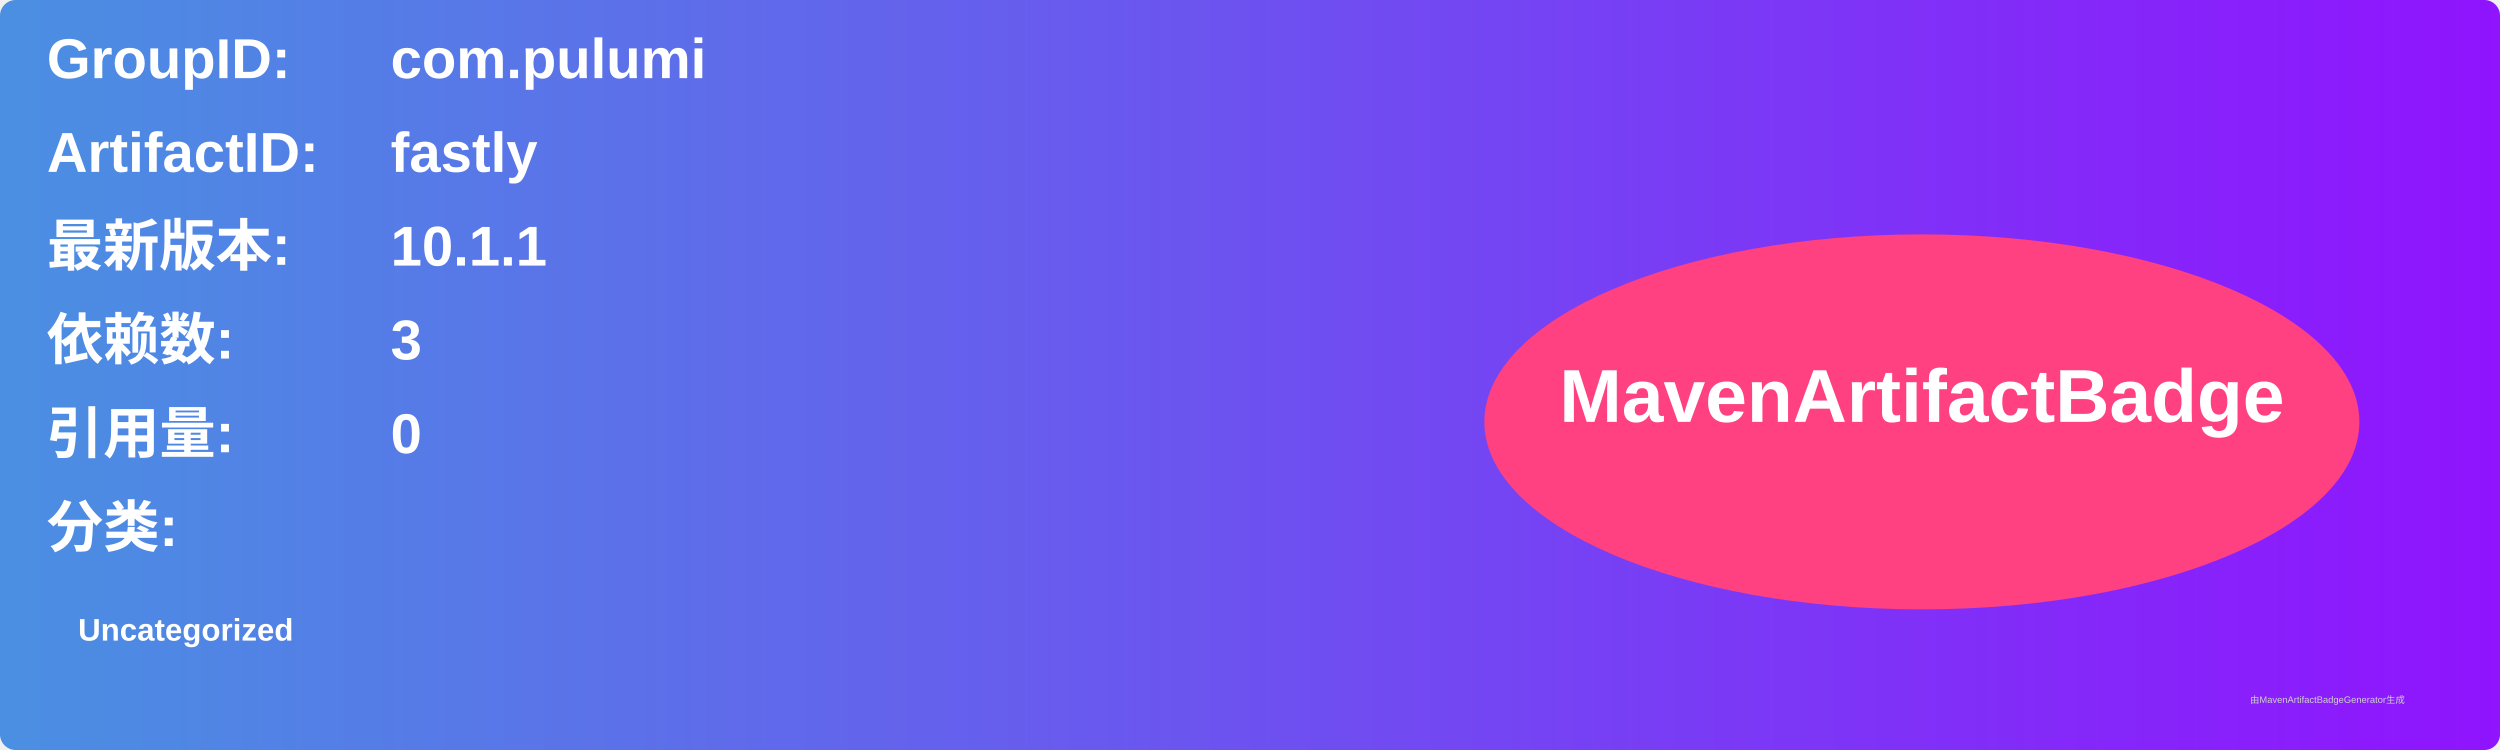
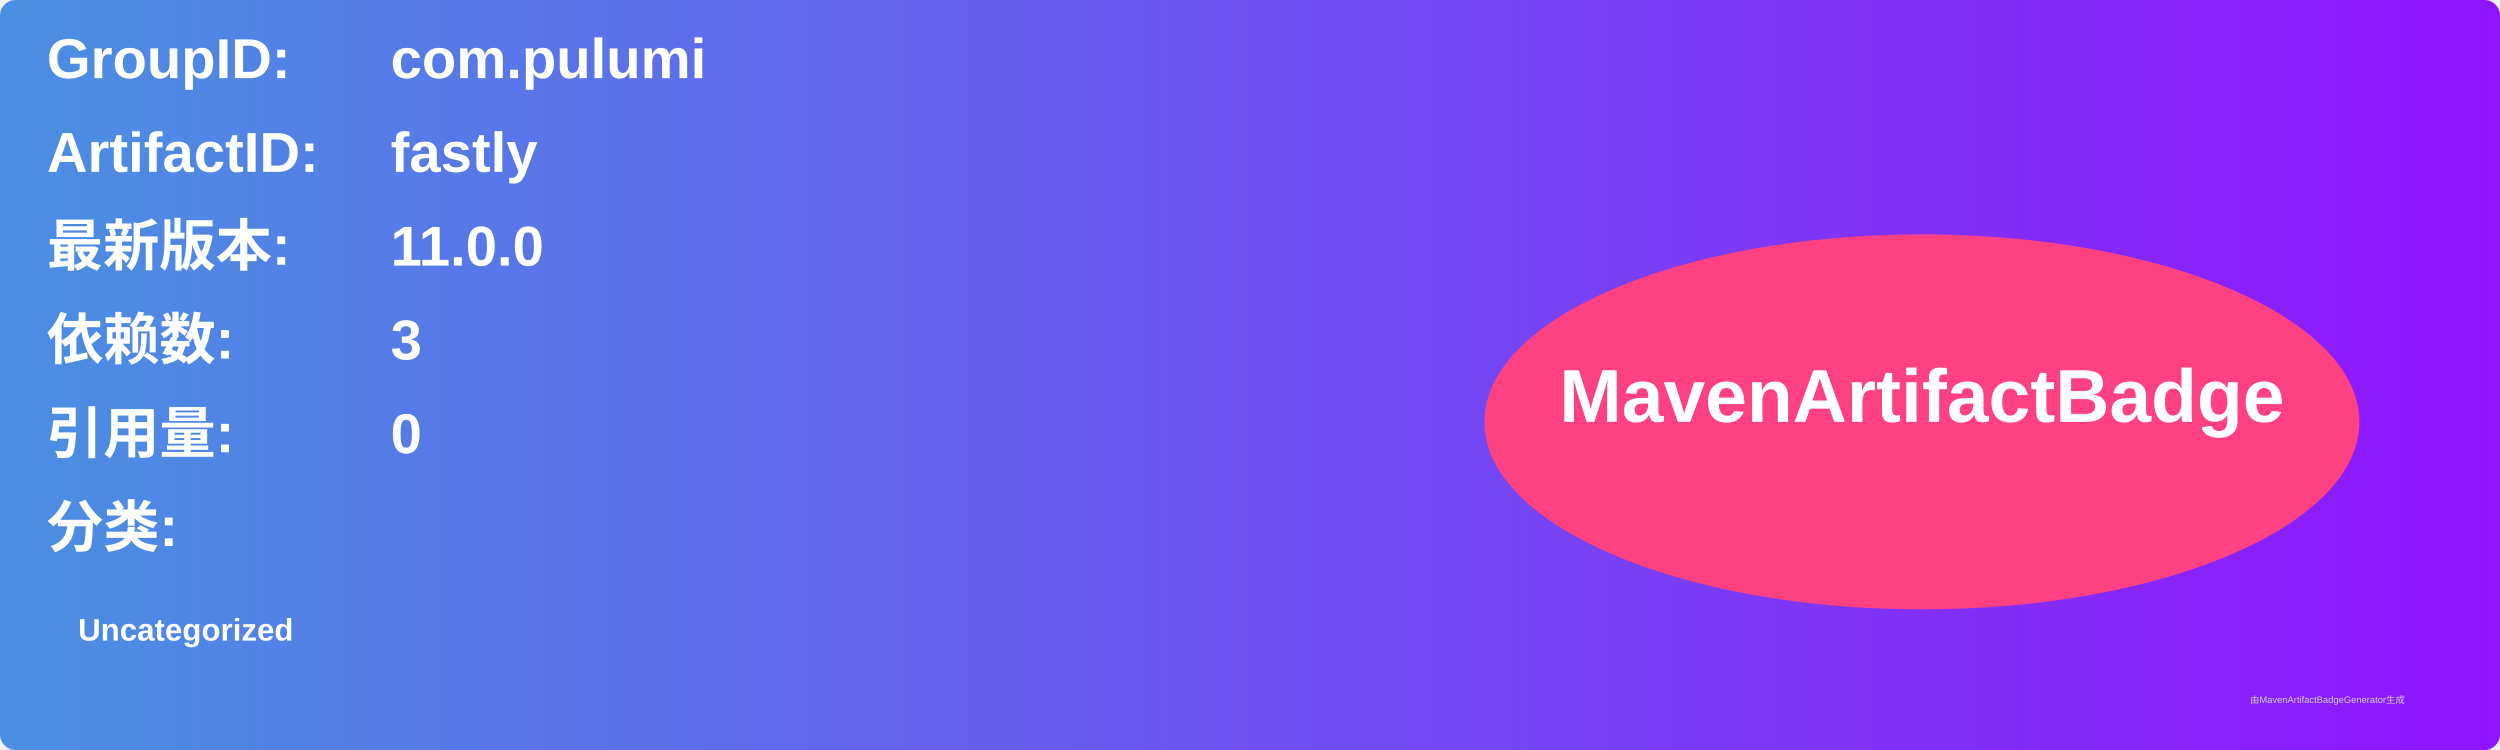
<svg xmlns="http://www.w3.org/2000/svg" width="800" height="240" viewBox="0 0 800 240">
  <linearGradient id="grad" x1="0%" y1="0%" x2="100%" y2="0%">
    <stop offset="0%" stop-color="#4a90e2" />
    <stop offset="100%" stop-color="#9013fe" />
  </linearGradient>
  <rect width="100%" height="100%" rx="5" ry="5" fill="url(#grad)" />
  <g transform="translate(15, 15)">
    <text x="0" y="10" font-family="Arial" font-size="18" fill="white" font-weight="bold" width="260">GroupID:</text>
    <text x="110" y="10" font-family="Arial" font-size="18" fill="white" font-weight="bold" width="460">com.pulumi</text>
    <text x="0" y="40" font-family="Arial" font-size="18" fill="white" font-weight="bold" width="260">ArtifactID:</text>
    <text x="110" y="40" font-family="Arial" font-size="18" fill="white" font-weight="bold" width="460">fastly</text>
    <text x="0" y="70" font-family="Arial" font-size="18" fill="white" font-weight="bold">最新版本:</text>
    <text x="110" y="70" font-family="Arial" font-size="18" fill="white" font-weight="bold">
-       <tspan font-weight="bold">10.1.1</tspan>
+       <tspan font-weight="bold">11.0.0</tspan>
    </text>
    <text x="0" y="100" font-family="Arial" font-size="18" fill="white" font-weight="bold">依赖数: </text>
    <text x="110" y="100" font-family="Arial" font-size="18" fill="white">
      <tspan font-weight="bold">3</tspan>
    </text>
    <text x="0" y="130" font-family="Arial" font-size="18" fill="white" font-weight="bold">引用量: </text>
    <text x="110" y="130" font-family="Arial" font-size="18" fill="white">
      <tspan font-weight="bold">0</tspan>
    </text>
    <text x="0" y="160" font-family="Arial" font-size="18" fill="white" font-weight="bold">分类:</text>
    <text x="10" y="190" font-family="Arial" font-size="10" fill="white">
      <tspan font-weight="bold">Uncategorized</tspan>
    </text>
    <ellipse cx="600" cy="120" rx="140" ry="60" fill="#ff4081" />
    <text x="600" y="120" text-anchor="middle" font-family="Arial" font-size="24" fill="white" font-weight="bold">MavenArtifactBadge</text>
  </g>
  <text x="720" y="225" font-family="Arial" font-size="3" fill="#d0d0d0">由MavenArtifactBadgeGenerator生成</text>
</svg>
